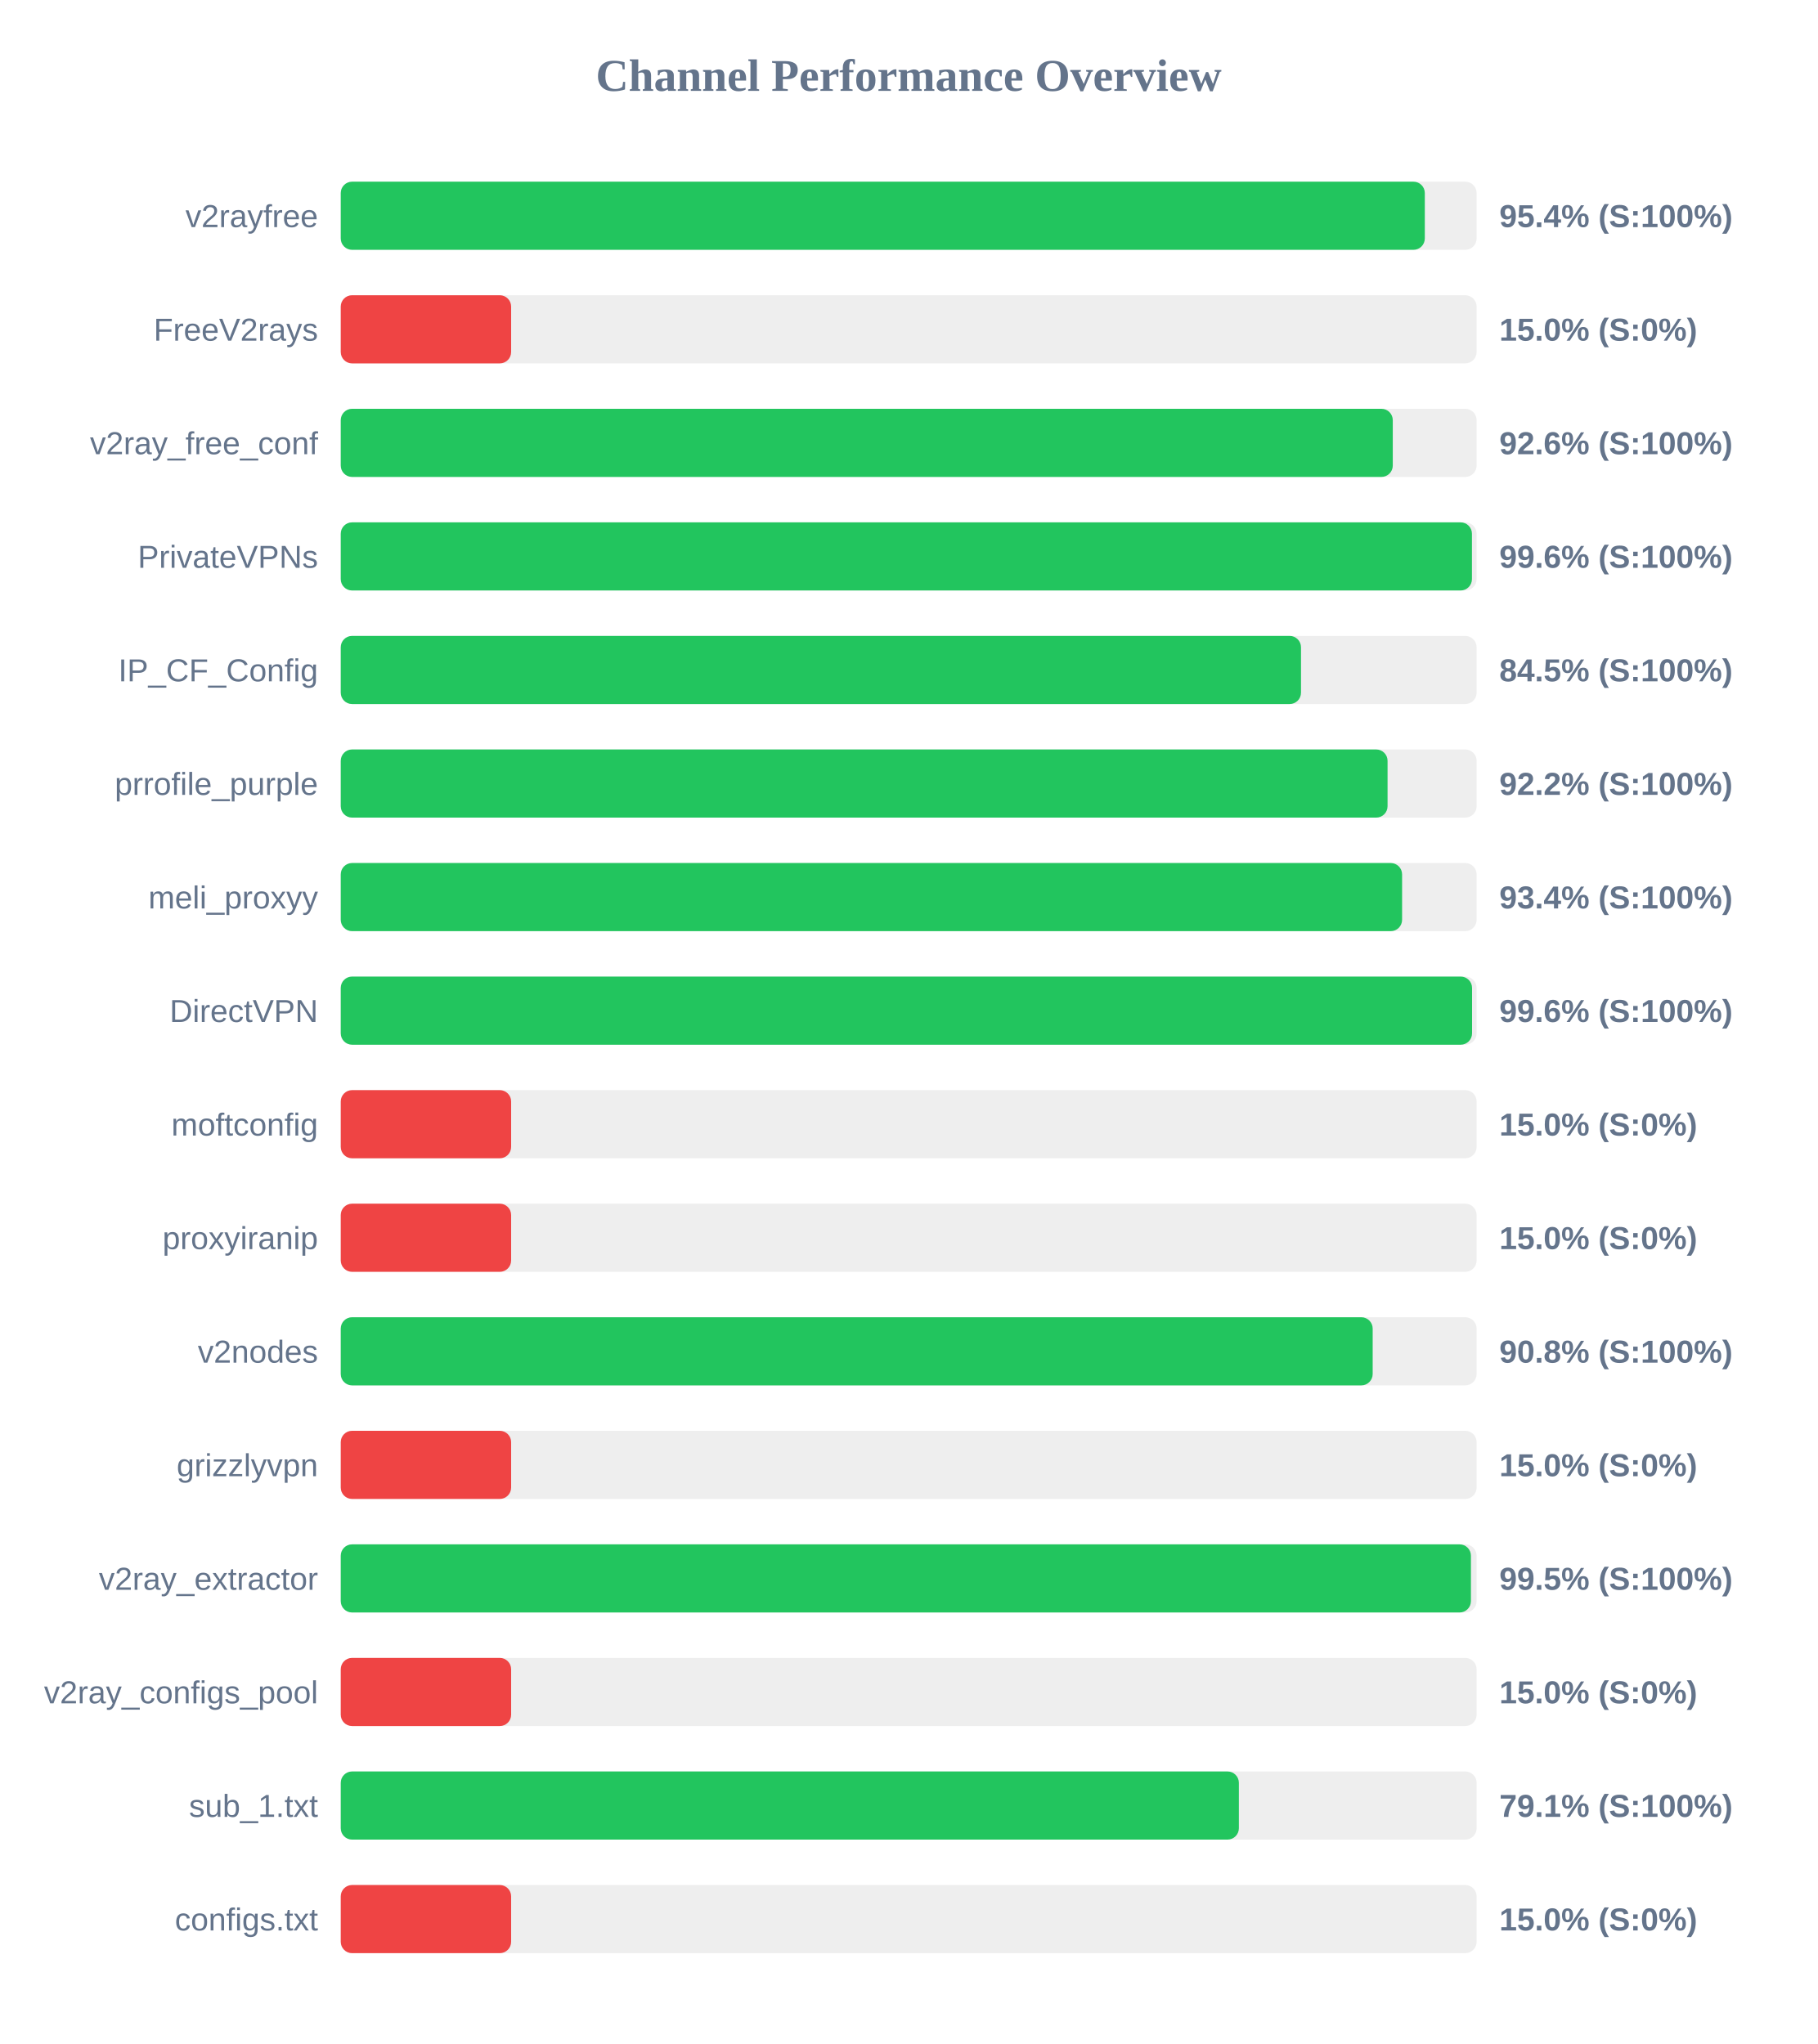
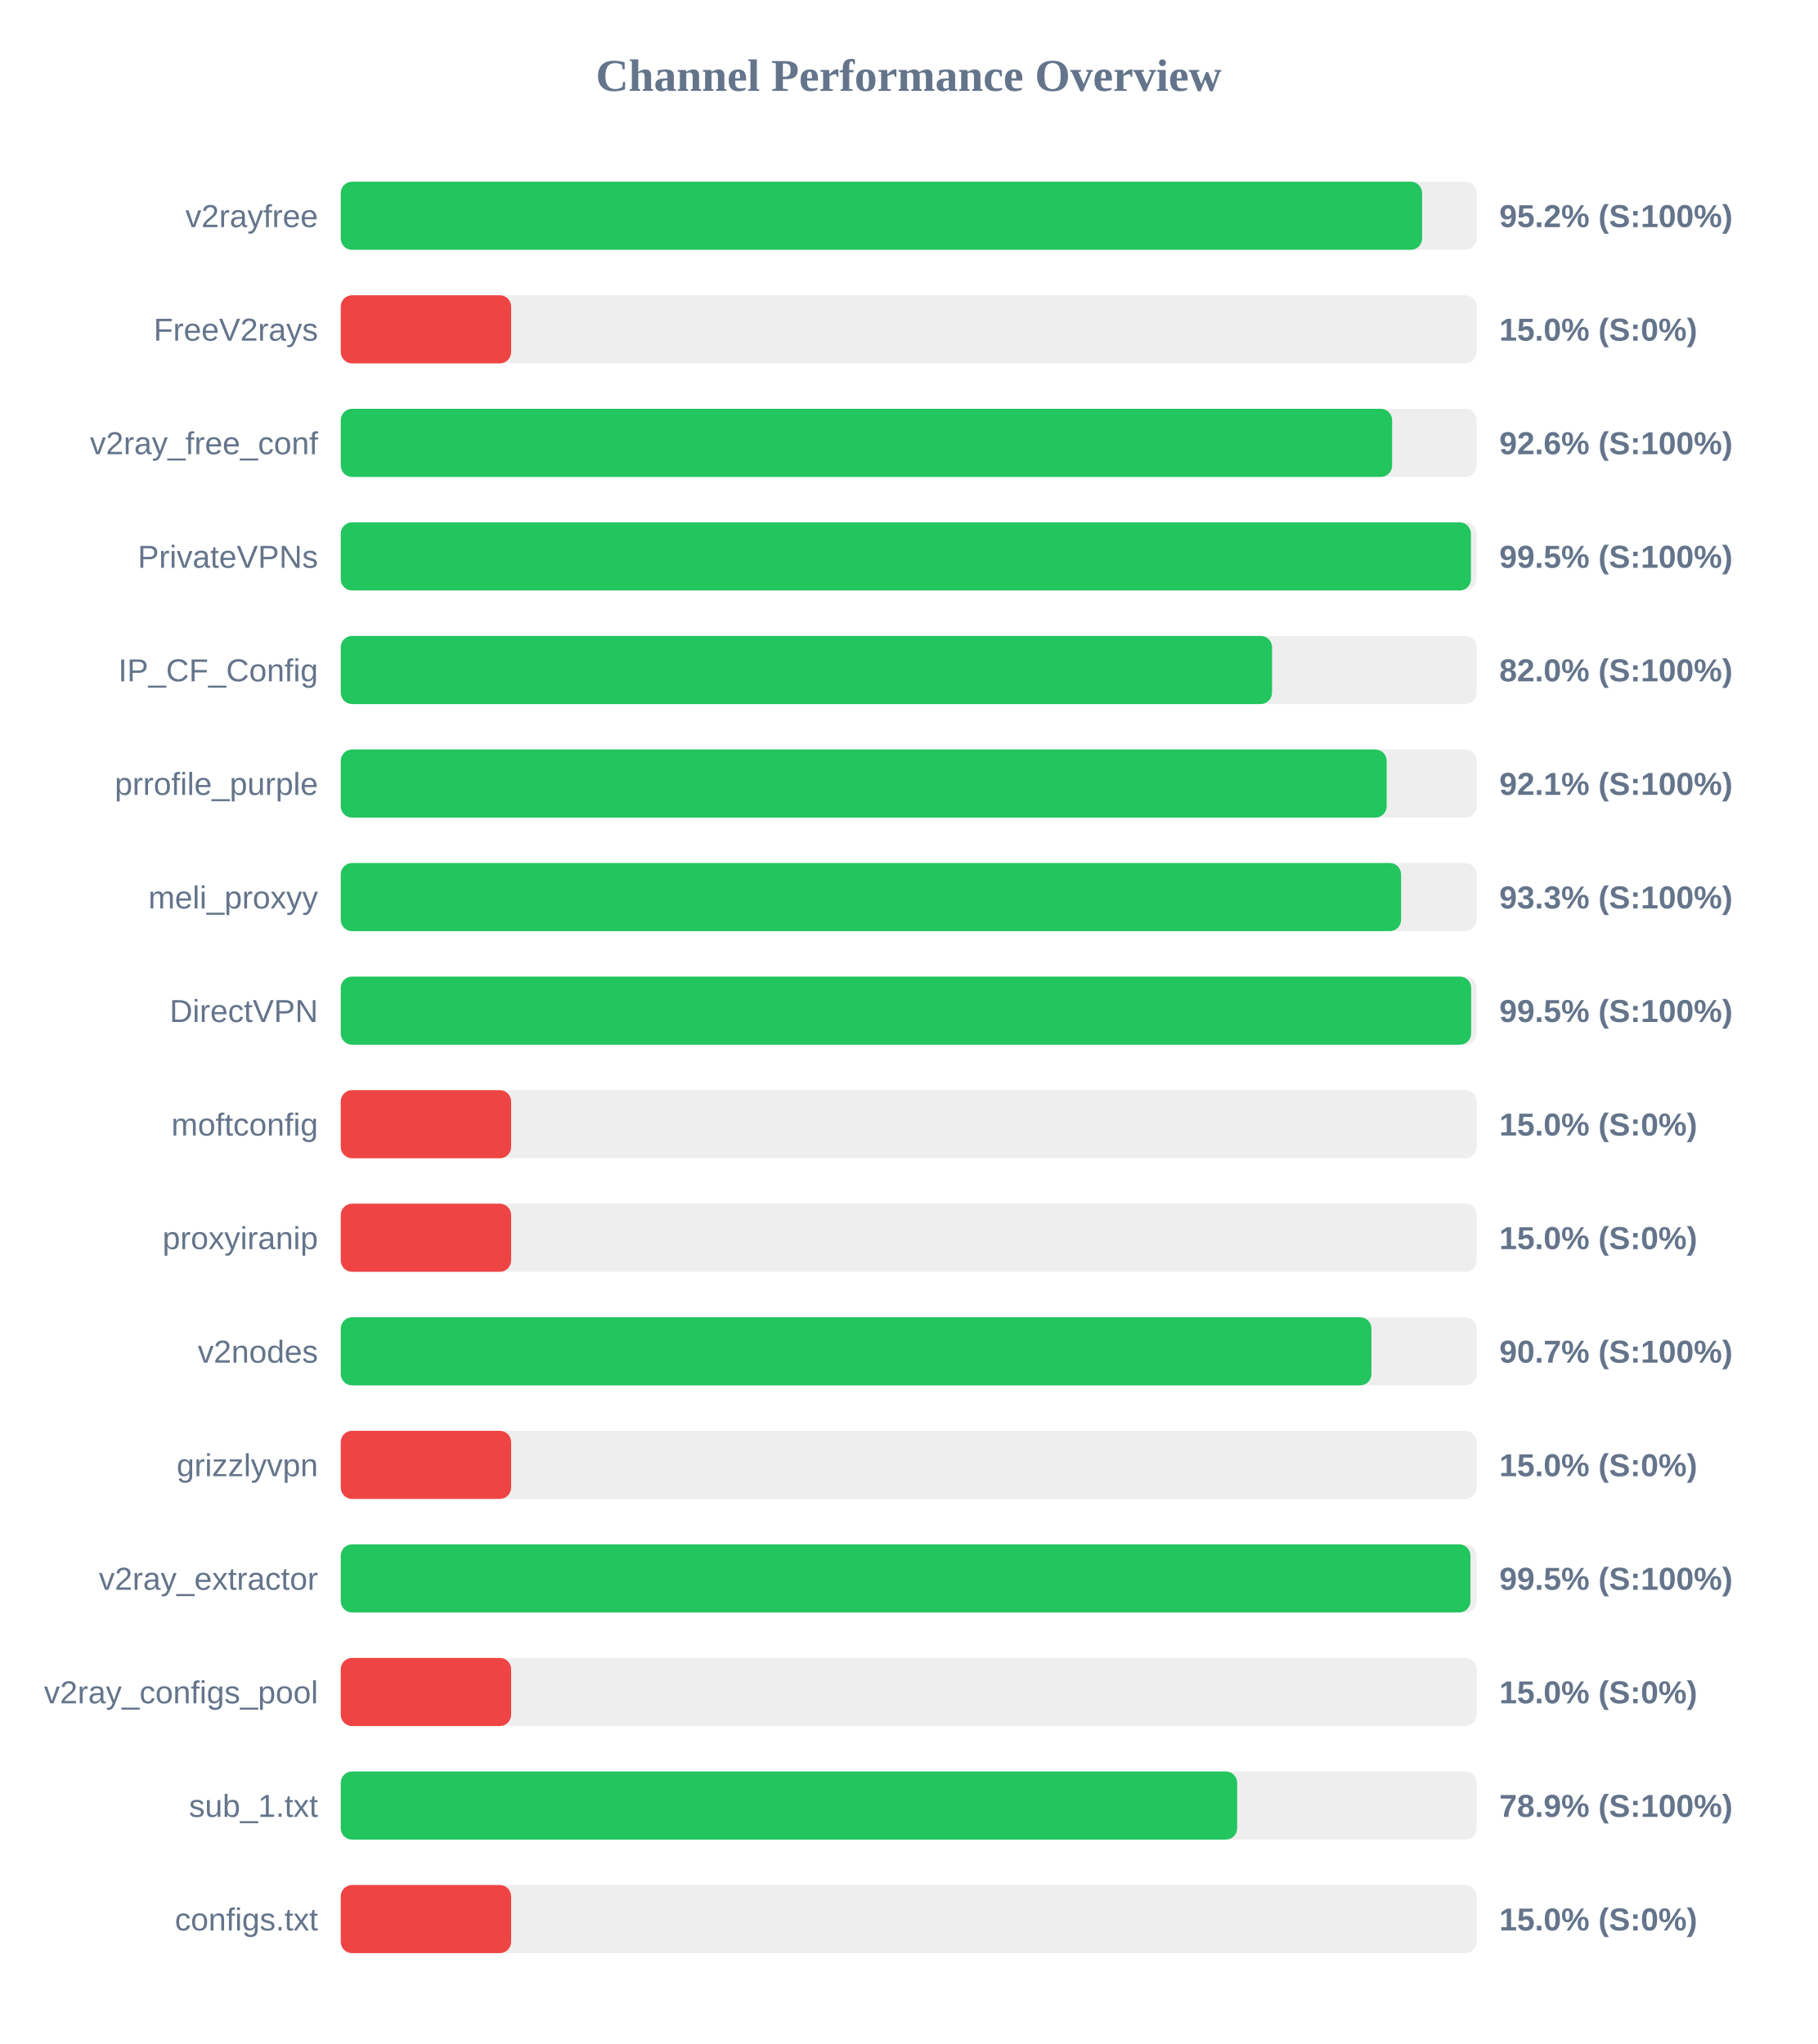
<svg xmlns="http://www.w3.org/2000/svg" width="800" height="900" version="1.1">
  <style>
        .row { font: 14px Arial; fill: #64748b; }
        .score { font: bold 14px Arial; fill: #64748b; }
    </style>
  <text x="400" y="40" text-anchor="middle" font-size="20px" font-weight="bold" fill="#64748b">Channel Performance Overview</text>
  <rect x="150" y="80" width="500" height="30" fill="#eee" rx="5" />
-   <rect x="150" y="80" width="477.2" height="30" fill="#22c55e" rx="5" />
+   <rect x="150" y="80" width="476.0" height="30" fill="#22c55e" rx="5" />
  <text x="140" y="100" text-anchor="end" class="row">v2rayfree</text>
-   <text x="660" y="100" text-anchor="start" class="score">95.4% (S:100%)</text>
+   <text x="660" y="100" text-anchor="start" class="score">95.2% (S:100%)</text>
  <rect x="150" y="130" width="500" height="30" fill="#eee" rx="5" />
  <rect x="150" y="130" width="75.0" height="30" fill="#ef4444" rx="5" />
  <text x="140" y="150" text-anchor="end" class="row">FreeV2rays</text>
  <text x="660" y="150" text-anchor="start" class="score">15.0% (S:0%)</text>
  <rect x="150" y="180" width="500" height="30" fill="#eee" rx="5" />
-   <rect x="150" y="180" width="463.1" height="30" fill="#22c55e" rx="5" />
+   <rect x="150" y="180" width="462.8" height="30" fill="#22c55e" rx="5" />
  <text x="140" y="200" text-anchor="end" class="row">v2ray_free_conf</text>
  <text x="660" y="200" text-anchor="start" class="score">92.6% (S:100%)</text>
  <rect x="150" y="230" width="500" height="30" fill="#eee" rx="5" />
-   <rect x="150" y="230" width="497.95" height="30" fill="#22c55e" rx="5" />
+   <rect x="150" y="230" width="497.5" height="30" fill="#22c55e" rx="5" />
  <text x="140" y="250" text-anchor="end" class="row">PrivateVPNs</text>
-   <text x="660" y="250" text-anchor="start" class="score">99.6% (S:100%)</text>
+   <text x="660" y="250" text-anchor="start" class="score">99.5% (S:100%)</text>
  <rect x="150" y="280" width="500" height="30" fill="#eee" rx="5" />
-   <rect x="150" y="280" width="422.7" height="30" fill="#22c55e" rx="5" />
+   <rect x="150" y="280" width="409.95" height="30" fill="#22c55e" rx="5" />
  <text x="140" y="300" text-anchor="end" class="row">IP_CF_Config</text>
-   <text x="660" y="300" text-anchor="start" class="score">84.5% (S:100%)</text>
+   <text x="660" y="300" text-anchor="start" class="score">82.0% (S:100%)</text>
  <rect x="150" y="330" width="500" height="30" fill="#eee" rx="5" />
-   <rect x="150" y="330" width="460.8" height="30" fill="#22c55e" rx="5" />
+   <rect x="150" y="330" width="460.4" height="30" fill="#22c55e" rx="5" />
  <text x="140" y="350" text-anchor="end" class="row">prrofile_purple</text>
-   <text x="660" y="350" text-anchor="start" class="score">92.2% (S:100%)</text>
+   <text x="660" y="350" text-anchor="start" class="score">92.1% (S:100%)</text>
  <rect x="150" y="380" width="500" height="30" fill="#eee" rx="5" />
-   <rect x="150" y="380" width="467.2" height="30" fill="#22c55e" rx="5" />
+   <rect x="150" y="380" width="466.75" height="30" fill="#22c55e" rx="5" />
  <text x="140" y="400" text-anchor="end" class="row">meli_proxyy</text>
-   <text x="660" y="400" text-anchor="start" class="score">93.4% (S:100%)</text>
+   <text x="660" y="400" text-anchor="start" class="score">93.3% (S:100%)</text>
  <rect x="150" y="430" width="500" height="30" fill="#eee" rx="5" />
-   <rect x="150" y="430" width="498.0" height="30" fill="#22c55e" rx="5" />
+   <rect x="150" y="430" width="497.6" height="30" fill="#22c55e" rx="5" />
  <text x="140" y="450" text-anchor="end" class="row">DirectVPN</text>
-   <text x="660" y="450" text-anchor="start" class="score">99.6% (S:100%)</text>
+   <text x="660" y="450" text-anchor="start" class="score">99.5% (S:100%)</text>
  <rect x="150" y="480" width="500" height="30" fill="#eee" rx="5" />
  <rect x="150" y="480" width="75.0" height="30" fill="#ef4444" rx="5" />
  <text x="140" y="500" text-anchor="end" class="row">moftconfig</text>
  <text x="660" y="500" text-anchor="start" class="score">15.0% (S:0%)</text>
  <rect x="150" y="530" width="500" height="30" fill="#eee" rx="5" />
  <rect x="150" y="530" width="75.0" height="30" fill="#ef4444" rx="5" />
  <text x="140" y="550" text-anchor="end" class="row">proxyiranip</text>
  <text x="660" y="550" text-anchor="start" class="score">15.0% (S:0%)</text>
  <rect x="150" y="580" width="500" height="30" fill="#eee" rx="5" />
-   <rect x="150" y="580" width="454.25" height="30" fill="#22c55e" rx="5" />
+   <rect x="150" y="580" width="453.7" height="30" fill="#22c55e" rx="5" />
  <text x="140" y="600" text-anchor="end" class="row">v2nodes</text>
-   <text x="660" y="600" text-anchor="start" class="score">90.8% (S:100%)</text>
+   <text x="660" y="600" text-anchor="start" class="score">90.7% (S:100%)</text>
  <rect x="150" y="630" width="500" height="30" fill="#eee" rx="5" />
  <rect x="150" y="630" width="75.0" height="30" fill="#ef4444" rx="5" />
  <text x="140" y="650" text-anchor="end" class="row">grizzlyvpn</text>
  <text x="660" y="650" text-anchor="start" class="score">15.0% (S:0%)</text>
  <rect x="150" y="680" width="500" height="30" fill="#eee" rx="5" />
-   <rect x="150" y="680" width="497.5" height="30" fill="#22c55e" rx="5" />
+   <rect x="150" y="680" width="497.3" height="30" fill="#22c55e" rx="5" />
  <text x="140" y="700" text-anchor="end" class="row">v2ray_extractor</text>
  <text x="660" y="700" text-anchor="start" class="score">99.5% (S:100%)</text>
  <rect x="150" y="730" width="500" height="30" fill="#eee" rx="5" />
  <rect x="150" y="730" width="75.0" height="30" fill="#ef4444" rx="5" />
  <text x="140" y="750" text-anchor="end" class="row">v2ray_configs_pool</text>
  <text x="660" y="750" text-anchor="start" class="score">15.0% (S:0%)</text>
  <rect x="150" y="780" width="500" height="30" fill="#eee" rx="5" />
-   <rect x="150" y="780" width="395.35" height="30" fill="#22c55e" rx="5" />
+   <rect x="150" y="780" width="394.6" height="30" fill="#22c55e" rx="5" />
  <text x="140" y="800" text-anchor="end" class="row">sub_1.txt</text>
-   <text x="660" y="800" text-anchor="start" class="score">79.1% (S:100%)</text>
+   <text x="660" y="800" text-anchor="start" class="score">78.9% (S:100%)</text>
  <rect x="150" y="830" width="500" height="30" fill="#eee" rx="5" />
  <rect x="150" y="830" width="75.0" height="30" fill="#ef4444" rx="5" />
  <text x="140" y="850" text-anchor="end" class="row">configs.txt</text>
  <text x="660" y="850" text-anchor="start" class="score">15.0% (S:0%)</text>
</svg>
